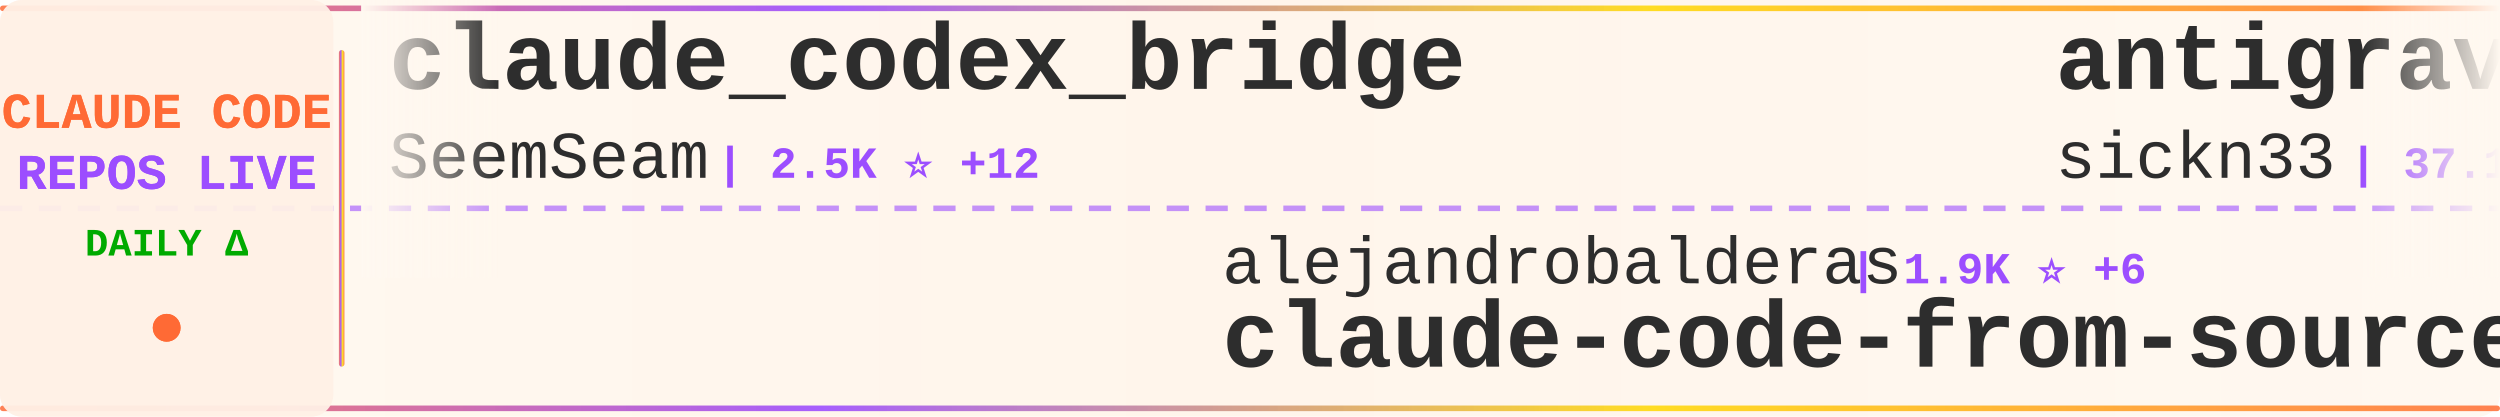
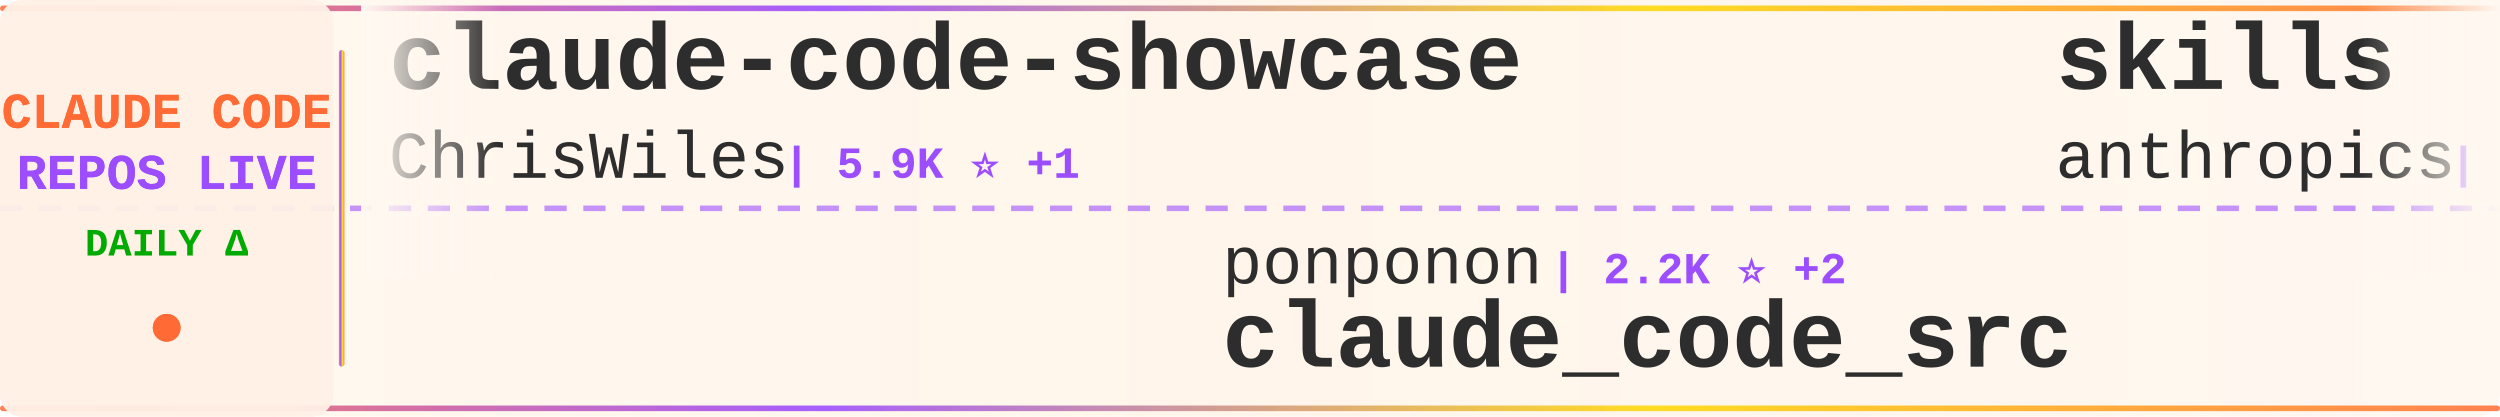
<svg xmlns="http://www.w3.org/2000/svg" width="900" height="150">
  <defs>
    <linearGradient id="tickerBg" x1="0%" y1="0%" x2="100%" y2="0%">
      <stop offset="0%" style="stop-color:#fff8f0;stop-opacity:0.98" />
      <stop offset="50%" style="stop-color:#fff5eb;stop-opacity:1" />
      <stop offset="100%" style="stop-color:#fff8f0;stop-opacity:0.98" />
    </linearGradient>
    <linearGradient id="borderGrad" x1="0%" y1="0%" x2="100%" y2="0%">
      <stop offset="0%" style="stop-color:#FF6B35;stop-opacity:0.85">
        <animate attributeName="stop-opacity" values="0.85;1;0.85" dur="2s" repeatCount="indefinite" />
      </stop>
      <stop offset="33%" style="stop-color:#9C4EFF;stop-opacity:0.9">
        <animate attributeName="stop-opacity" values="0.9;1;0.9" dur="2.2s" repeatCount="indefinite" />
      </stop>
      <stop offset="66%" style="stop-color:#FFD700;stop-opacity:0.85">
        <animate attributeName="stop-opacity" values="0.85;1;0.85" dur="1.8s" repeatCount="indefinite" />
      </stop>
      <stop offset="100%" style="stop-color:#FF6B35;stop-opacity:0.85">
        <animate attributeName="stop-opacity" values="0.85;1;0.85" dur="2s" repeatCount="indefinite" />
      </stop>
    </linearGradient>
    <filter id="textGlow">
      <feGaussianBlur stdDeviation="0.15" result="coloredBlur" />
      <feMerge>
        <feMergeNode in="coloredBlur" />
        <feMergeNode in="SourceGraphic" />
      </feMerge>
    </filter>
    <filter id="metricGlow">
      <feGaussianBlur stdDeviation="0.2" result="coloredBlur" />
      <feMerge>
        <feMergeNode in="coloredBlur" />
        <feMergeNode in="SourceGraphic" />
      </feMerge>
    </filter>
    <linearGradient id="leftFade" x1="0%" y1="0%" x2="100%" y2="0%">
      <stop offset="0%" style="stop-color:#fff8f0;stop-opacity:1" />
      <stop offset="100%" style="stop-color:#fff8f0;stop-opacity:0" />
    </linearGradient>
    <linearGradient id="rightFade" x1="0%" y1="0%" x2="100%" y2="0%">
      <stop offset="0%" style="stop-color:#fff8f0;stop-opacity:0" />
      <stop offset="100%" style="stop-color:#fff8f0;stop-opacity:1" />
    </linearGradient>
  </defs>
  <rect width="900" height="150" fill="url(#tickerBg)" rx="8" />
  <rect x="0" y="2" width="900" height="2" fill="url(#borderGrad)" rx="1" />
  <rect x="0" y="146" width="900" height="2" fill="url(#borderGrad)" rx="1" />
  <line x1="0" y1="75" x2="900" y2="75" stroke="#9C4EFF" stroke-width="2" stroke-dasharray="8 6" opacity="0.6" />
  <rect x="0" y="0" width="120" height="150" fill="#fff0e6" opacity="0.95" rx="8" />
  <text x="60" y="46" font-family="'Courier New', monospace" font-size="18" font-weight="bold" fill="#FF6B35" text-anchor="middle" filter="url(#textGlow)">
    CLAUDE CODE
  </text>
  <text x="60" y="68" font-family="'Courier New', monospace" font-size="18" font-weight="bold" fill="#9C4EFF" text-anchor="middle" filter="url(#textGlow)">
    REPOS LIVE
  </text>
  <text x="60" y="92" font-family="'Courier New', monospace" font-size="14" font-weight="bold" fill="#00aa00" text-anchor="middle">
    DAILY Δ
  </text>
  <circle cx="60" cy="118" r="5" fill="#FF6B35" filter="url(#metricGlow)">
    <animate attributeName="r" values="4;6;4" dur="1.5s" repeatCount="indefinite" />
    <animate attributeName="opacity" values="0.6;1;0.6" dur="1.5s" repeatCount="indefinite" />
  </circle>
  <rect x="122" y="18" width="2" height="114" fill="url(#borderGrad)" rx="1" />
  <clipPath id="tickerClip">
    <rect x="130" y="0" width="770" height="150" />
  </clipPath>
  <g clip-path="url(#tickerClip)">
    <g id="tickerItems">
      <animateTransform attributeName="transform" attributeType="XML" type="translate" from="0 0" to="-3000 0" dur="54s" repeatCount="indefinite" />
      <g transform="translate(0, 0)">
-         <text x="140" y="32" font-family="'Courier New', monospace" font-size="34" font-weight="bold" fill="#2d2d2d">claude_codex_bridge</text>
-         <text x="140" y="64" font-family="'Courier New', monospace" font-size="24" font-weight="normal" fill="#2d2d2d" opacity="1.0">SeemSeam</text>
-         <text x="258" y="64" font-family="'Courier New', monospace" font-size="16" font-weight="bold" fill="#9C4EFF"> | 2.5K ⭐ +12</text>
+         <text x="140" y="32" font-family="'Courier New', monospace" font-size="34" font-weight="bold" fill="#2d2d2d">claude-code-showcase</text>
+         <text x="140" y="64" font-family="'Courier New', monospace" font-size="24" font-weight="normal" fill="#2d2d2d" opacity="1.0">ChrisWiles</text>
+         <text x="282" y="64" font-family="'Courier New', monospace" font-size="16" font-weight="bold" fill="#9C4EFF"> | 5.9K ⭐ +1</text>
      </g>
      <g transform="translate(300, 0)">
-         <text x="140" y="102" font-family="'Courier New', monospace" font-size="24" font-weight="normal" fill="#2d2d2d" opacity="1.0">alejandrobalderas</text>
-         <text x="366" y="102" font-family="'Courier New', monospace" font-size="16" font-weight="bold" fill="#9C4EFF"> | 1.9K ⭐ +6</text>
-         <text x="140" y="132" font-family="'Courier New', monospace" font-size="34" font-weight="bold" fill="#2d2d2d">claude-code-from-source</text>
+         <text x="140" y="102" font-family="'Courier New', monospace" font-size="24" font-weight="normal" fill="#2d2d2d" opacity="1.0">ponponon</text>
+         <text x="258" y="102" font-family="'Courier New', monospace" font-size="16" font-weight="bold" fill="#9C4EFF"> | 2.2K ⭐ +2</text>
+         <text x="140" y="132" font-family="'Courier New', monospace" font-size="34" font-weight="bold" fill="#2d2d2d">claude_code_src</text>
      </g>
      <g transform="translate(600, 0)">
-         <text x="140" y="32" font-family="'Courier New', monospace" font-size="34" font-weight="bold" fill="#2d2d2d">antigravity-awesome-skil...</text>
-         <text x="140" y="64" font-family="'Courier New', monospace" font-size="24" font-weight="normal" fill="#2d2d2d" opacity="1.0">sickn33</text>
-         <text x="246" y="64" font-family="'Courier New', monospace" font-size="16" font-weight="bold" fill="#9C4EFF"> | 37.1K ⭐ +102</text>
+         <text x="140" y="32" font-family="'Courier New', monospace" font-size="34" font-weight="bold" fill="#2d2d2d">skills</text>
+         <text x="140" y="64" font-family="'Courier New', monospace" font-size="24" font-weight="normal" fill="#2d2d2d" opacity="1.0">anthropics</text>
+         <text x="282" y="64" font-family="'Courier New', monospace" font-size="16" font-weight="bold" fill="#9C4EFF"> | 131.9K ⭐ +636</text>
      </g>
      <g transform="translate(900, 0)">
+         <text x="140" y="102" font-family="'Courier New', monospace" font-size="24" font-weight="normal" fill="#2d2d2d" opacity="1.0">ChinaSiro</text>
+         <text x="270" y="102" font-family="'Courier New', monospace" font-size="16" font-weight="bold" fill="#9C4EFF"> | 9.2K ⭐ +14</text>
+         <text x="140" y="132" font-family="'Courier New', monospace" font-size="34" font-weight="bold" fill="#2d2d2d">claude-code-sourcemap</text>
+       </g>
+       <g transform="translate(1200, 0)">
+         <text x="140" y="32" font-family="'Courier New', monospace" font-size="34" font-weight="bold" fill="#2d2d2d">claude-skills</text>
+         <text x="140" y="64" font-family="'Courier New', monospace" font-size="24" font-weight="normal" fill="#2d2d2d" opacity="1.0">alirezarezvani</text>
+         <text x="330" y="64" font-family="'Courier New', monospace" font-size="16" font-weight="bold" fill="#9C4EFF"> | 14.4K ⭐ +105</text>
+       </g>
+       <g transform="translate(1500, 0)">
        <text x="140" y="102" font-family="'Courier New', monospace" font-size="24" font-weight="normal" fill="#2d2d2d" opacity="1.0">affaan-m</text>
-         <text x="258" y="102" font-family="'Courier New', monospace" font-size="16" font-weight="bold" fill="#9C4EFF"> | 178.5K ⭐ +1.6K</text>
+         <text x="258" y="102" font-family="'Courier New', monospace" font-size="16" font-weight="bold" fill="#9C4EFF"> | 178.7K ⭐ +1.7K</text>
        <text x="140" y="132" font-family="'Courier New', monospace" font-size="34" font-weight="bold" fill="#2d2d2d">everything-claude-code</text>
      </g>
-       <g transform="translate(1200, 0)">
-         <text x="140" y="32" font-family="'Courier New', monospace" font-size="34" font-weight="bold" fill="#2d2d2d">free-claude-code</text>
-         <text x="140" y="64" font-family="'Courier New', monospace" font-size="24" font-weight="normal" fill="#2d2d2d" opacity="1.0">Alishahryar1</text>
-         <text x="306" y="64" font-family="'Courier New', monospace" font-size="16" font-weight="bold" fill="#9C4EFF"> | 23.6K ⭐ +285</text>
-       </g>
-       <g transform="translate(1500, 0)">
-         <text x="140" y="102" font-family="'Courier New', monospace" font-size="24" font-weight="normal" fill="#2d2d2d" opacity="1.0">Hyper66666</text>
-         <text x="282" y="102" font-family="'Courier New', monospace" font-size="16" font-weight="bold" fill="#9C4EFF"> | 213 ⭐</text>
-         <text x="140" y="132" font-family="'Courier New', monospace" font-size="34" font-weight="bold" fill="#2d2d2d">claude-code-sourcemap</text>
-       </g>
      <g transform="translate(1800, 0)">
-         <text x="140" y="32" font-family="'Courier New', monospace" font-size="34" font-weight="bold" fill="#2d2d2d">Open-ClaudeCode</text>
-         <text x="140" y="64" font-family="'Courier New', monospace" font-size="24" font-weight="normal" fill="#2d2d2d" opacity="1.0">LING71671</text>
-         <text x="270" y="64" font-family="'Courier New', monospace" font-size="16" font-weight="bold" fill="#9C4EFF"> | 822 ⭐ +4</text>
+         <text x="140" y="32" font-family="'Courier New', monospace" font-size="34" font-weight="bold" fill="#2d2d2d">claude-code-source-build</text>
+         <text x="140" y="64" font-family="'Courier New', monospace" font-size="24" font-weight="normal" fill="#2d2d2d" opacity="1.0">andrew-kramer-inno</text>
+         <text x="378" y="64" font-family="'Courier New', monospace" font-size="16" font-weight="bold" fill="#9C4EFF"> | 587 ⭐</text>
      </g>
      <g transform="translate(2100, 0)">
-         <text x="140" y="102" font-family="'Courier New', monospace" font-size="24" font-weight="normal" fill="#2d2d2d" opacity="1.0">forrestchang</text>
-         <text x="306" y="102" font-family="'Courier New', monospace" font-size="16" font-weight="bold" fill="#9C4EFF"> | 123.9K ⭐ +1.5K</text>
-         <text x="140" y="132" font-family="'Courier New', monospace" font-size="34" font-weight="bold" fill="#2d2d2d">andrej-karpathy-skills</text>
+         <text x="140" y="102" font-family="'Courier New', monospace" font-size="24" font-weight="normal" fill="#2d2d2d" opacity="1.0">anthropics</text>
+         <text x="282" y="102" font-family="'Courier New', monospace" font-size="16" font-weight="bold" fill="#9C4EFF"> | 19.1K ⭐ +74</text>
+         <text x="140" y="132" font-family="'Courier New', monospace" font-size="34" font-weight="bold" fill="#2d2d2d">claude-plugins-official</text>
      </g>
      <g transform="translate(2400, 0)">
-         <text x="140" y="32" font-family="'Courier New', monospace" font-size="34" font-weight="bold" fill="#2d2d2d">claude_code_src</text>
-         <text x="140" y="64" font-family="'Courier New', monospace" font-size="24" font-weight="normal" fill="#2d2d2d" opacity="1.0">ponponon</text>
-         <text x="258" y="64" font-family="'Courier New', monospace" font-size="16" font-weight="bold" fill="#9C4EFF"> | 2.2K ⭐ +2</text>
+         <text x="140" y="32" font-family="'Courier New', monospace" font-size="34" font-weight="bold" fill="#2d2d2d">how-claude-code-works</text>
+         <text x="140" y="64" font-family="'Courier New', monospace" font-size="24" font-weight="normal" fill="#2d2d2d" opacity="1.0">Windy3f3f3f3f</text>
+         <text x="318" y="64" font-family="'Courier New', monospace" font-size="16" font-weight="bold" fill="#9C4EFF"> | 2.3K ⭐ +22</text>
      </g>
      <g transform="translate(2700, 0)">
-         <text x="140" y="102" font-family="'Courier New', monospace" font-size="24" font-weight="normal" fill="#2d2d2d" opacity="1.0">Maciek-roboblog</text>
-         <text x="342" y="102" font-family="'Courier New', monospace" font-size="16" font-weight="bold" fill="#9C4EFF"> | 8.0K ⭐ +4</text>
-         <text x="140" y="132" font-family="'Courier New', monospace" font-size="34" font-weight="bold" fill="#2d2d2d">Claude-Code-Usage-Monito...</text>
+         <text x="140" y="102" font-family="'Courier New', monospace" font-size="24" font-weight="normal" fill="#2d2d2d" opacity="1.0">musistudio</text>
+         <text x="282" y="102" font-family="'Courier New', monospace" font-size="16" font-weight="bold" fill="#9C4EFF"> | 33.8K ⭐ +54</text>
+         <text x="140" y="132" font-family="'Courier New', monospace" font-size="34" font-weight="bold" fill="#2d2d2d">claude-code-router</text>
      </g>
      <g transform="translate(3000, 0)">
-         <text x="140" y="32" font-family="'Courier New', monospace" font-size="34" font-weight="bold" fill="#2d2d2d">claude_codex_bridge</text>
-         <text x="140" y="64" font-family="'Courier New', monospace" font-size="24" font-weight="normal" fill="#2d2d2d" opacity="1.0">SeemSeam</text>
-         <text x="258" y="64" font-family="'Courier New', monospace" font-size="16" font-weight="bold" fill="#9C4EFF"> | 2.5K ⭐ +12</text>
+         <text x="140" y="32" font-family="'Courier New', monospace" font-size="34" font-weight="bold" fill="#2d2d2d">claude-code-showcase</text>
+         <text x="140" y="64" font-family="'Courier New', monospace" font-size="24" font-weight="normal" fill="#2d2d2d" opacity="1.0">ChrisWiles</text>
+         <text x="282" y="64" font-family="'Courier New', monospace" font-size="16" font-weight="bold" fill="#9C4EFF"> | 5.9K ⭐ +1</text>
      </g>
      <g transform="translate(3300, 0)">
-         <text x="140" y="102" font-family="'Courier New', monospace" font-size="24" font-weight="normal" fill="#2d2d2d" opacity="1.0">alejandrobalderas</text>
-         <text x="366" y="102" font-family="'Courier New', monospace" font-size="16" font-weight="bold" fill="#9C4EFF"> | 1.9K ⭐ +6</text>
-         <text x="140" y="132" font-family="'Courier New', monospace" font-size="34" font-weight="bold" fill="#2d2d2d">claude-code-from-source</text>
+         <text x="140" y="102" font-family="'Courier New', monospace" font-size="24" font-weight="normal" fill="#2d2d2d" opacity="1.0">ponponon</text>
+         <text x="258" y="102" font-family="'Courier New', monospace" font-size="16" font-weight="bold" fill="#9C4EFF"> | 2.2K ⭐ +2</text>
+         <text x="140" y="132" font-family="'Courier New', monospace" font-size="34" font-weight="bold" fill="#2d2d2d">claude_code_src</text>
      </g>
      <g transform="translate(3600, 0)">
-         <text x="140" y="32" font-family="'Courier New', monospace" font-size="34" font-weight="bold" fill="#2d2d2d">antigravity-awesome-skil...</text>
-         <text x="140" y="64" font-family="'Courier New', monospace" font-size="24" font-weight="normal" fill="#2d2d2d" opacity="1.0">sickn33</text>
-         <text x="246" y="64" font-family="'Courier New', monospace" font-size="16" font-weight="bold" fill="#9C4EFF"> | 37.1K ⭐ +102</text>
+         <text x="140" y="32" font-family="'Courier New', monospace" font-size="34" font-weight="bold" fill="#2d2d2d">skills</text>
+         <text x="140" y="64" font-family="'Courier New', monospace" font-size="24" font-weight="normal" fill="#2d2d2d" opacity="1.0">anthropics</text>
+         <text x="282" y="64" font-family="'Courier New', monospace" font-size="16" font-weight="bold" fill="#9C4EFF"> | 131.9K ⭐ +636</text>
      </g>
      <g transform="translate(3900, 0)">
-         <text x="140" y="102" font-family="'Courier New', monospace" font-size="24" font-weight="normal" fill="#2d2d2d" opacity="1.0">affaan-m</text>
-         <text x="258" y="102" font-family="'Courier New', monospace" font-size="16" font-weight="bold" fill="#9C4EFF"> | 178.5K ⭐ +1.6K</text>
-         <text x="140" y="132" font-family="'Courier New', monospace" font-size="34" font-weight="bold" fill="#2d2d2d">everything-claude-code</text>
+         <text x="140" y="102" font-family="'Courier New', monospace" font-size="24" font-weight="normal" fill="#2d2d2d" opacity="1.0">ChinaSiro</text>
+         <text x="270" y="102" font-family="'Courier New', monospace" font-size="16" font-weight="bold" fill="#9C4EFF"> | 9.2K ⭐ +14</text>
+         <text x="140" y="132" font-family="'Courier New', monospace" font-size="34" font-weight="bold" fill="#2d2d2d">claude-code-sourcemap</text>
      </g>
    </g>
  </g>
  <rect x="130" y="0" width="50" height="100" fill="url(#leftFade)" />
  <rect x="850" y="0" width="50" height="100" fill="url(#rightFade)" />
</svg>
